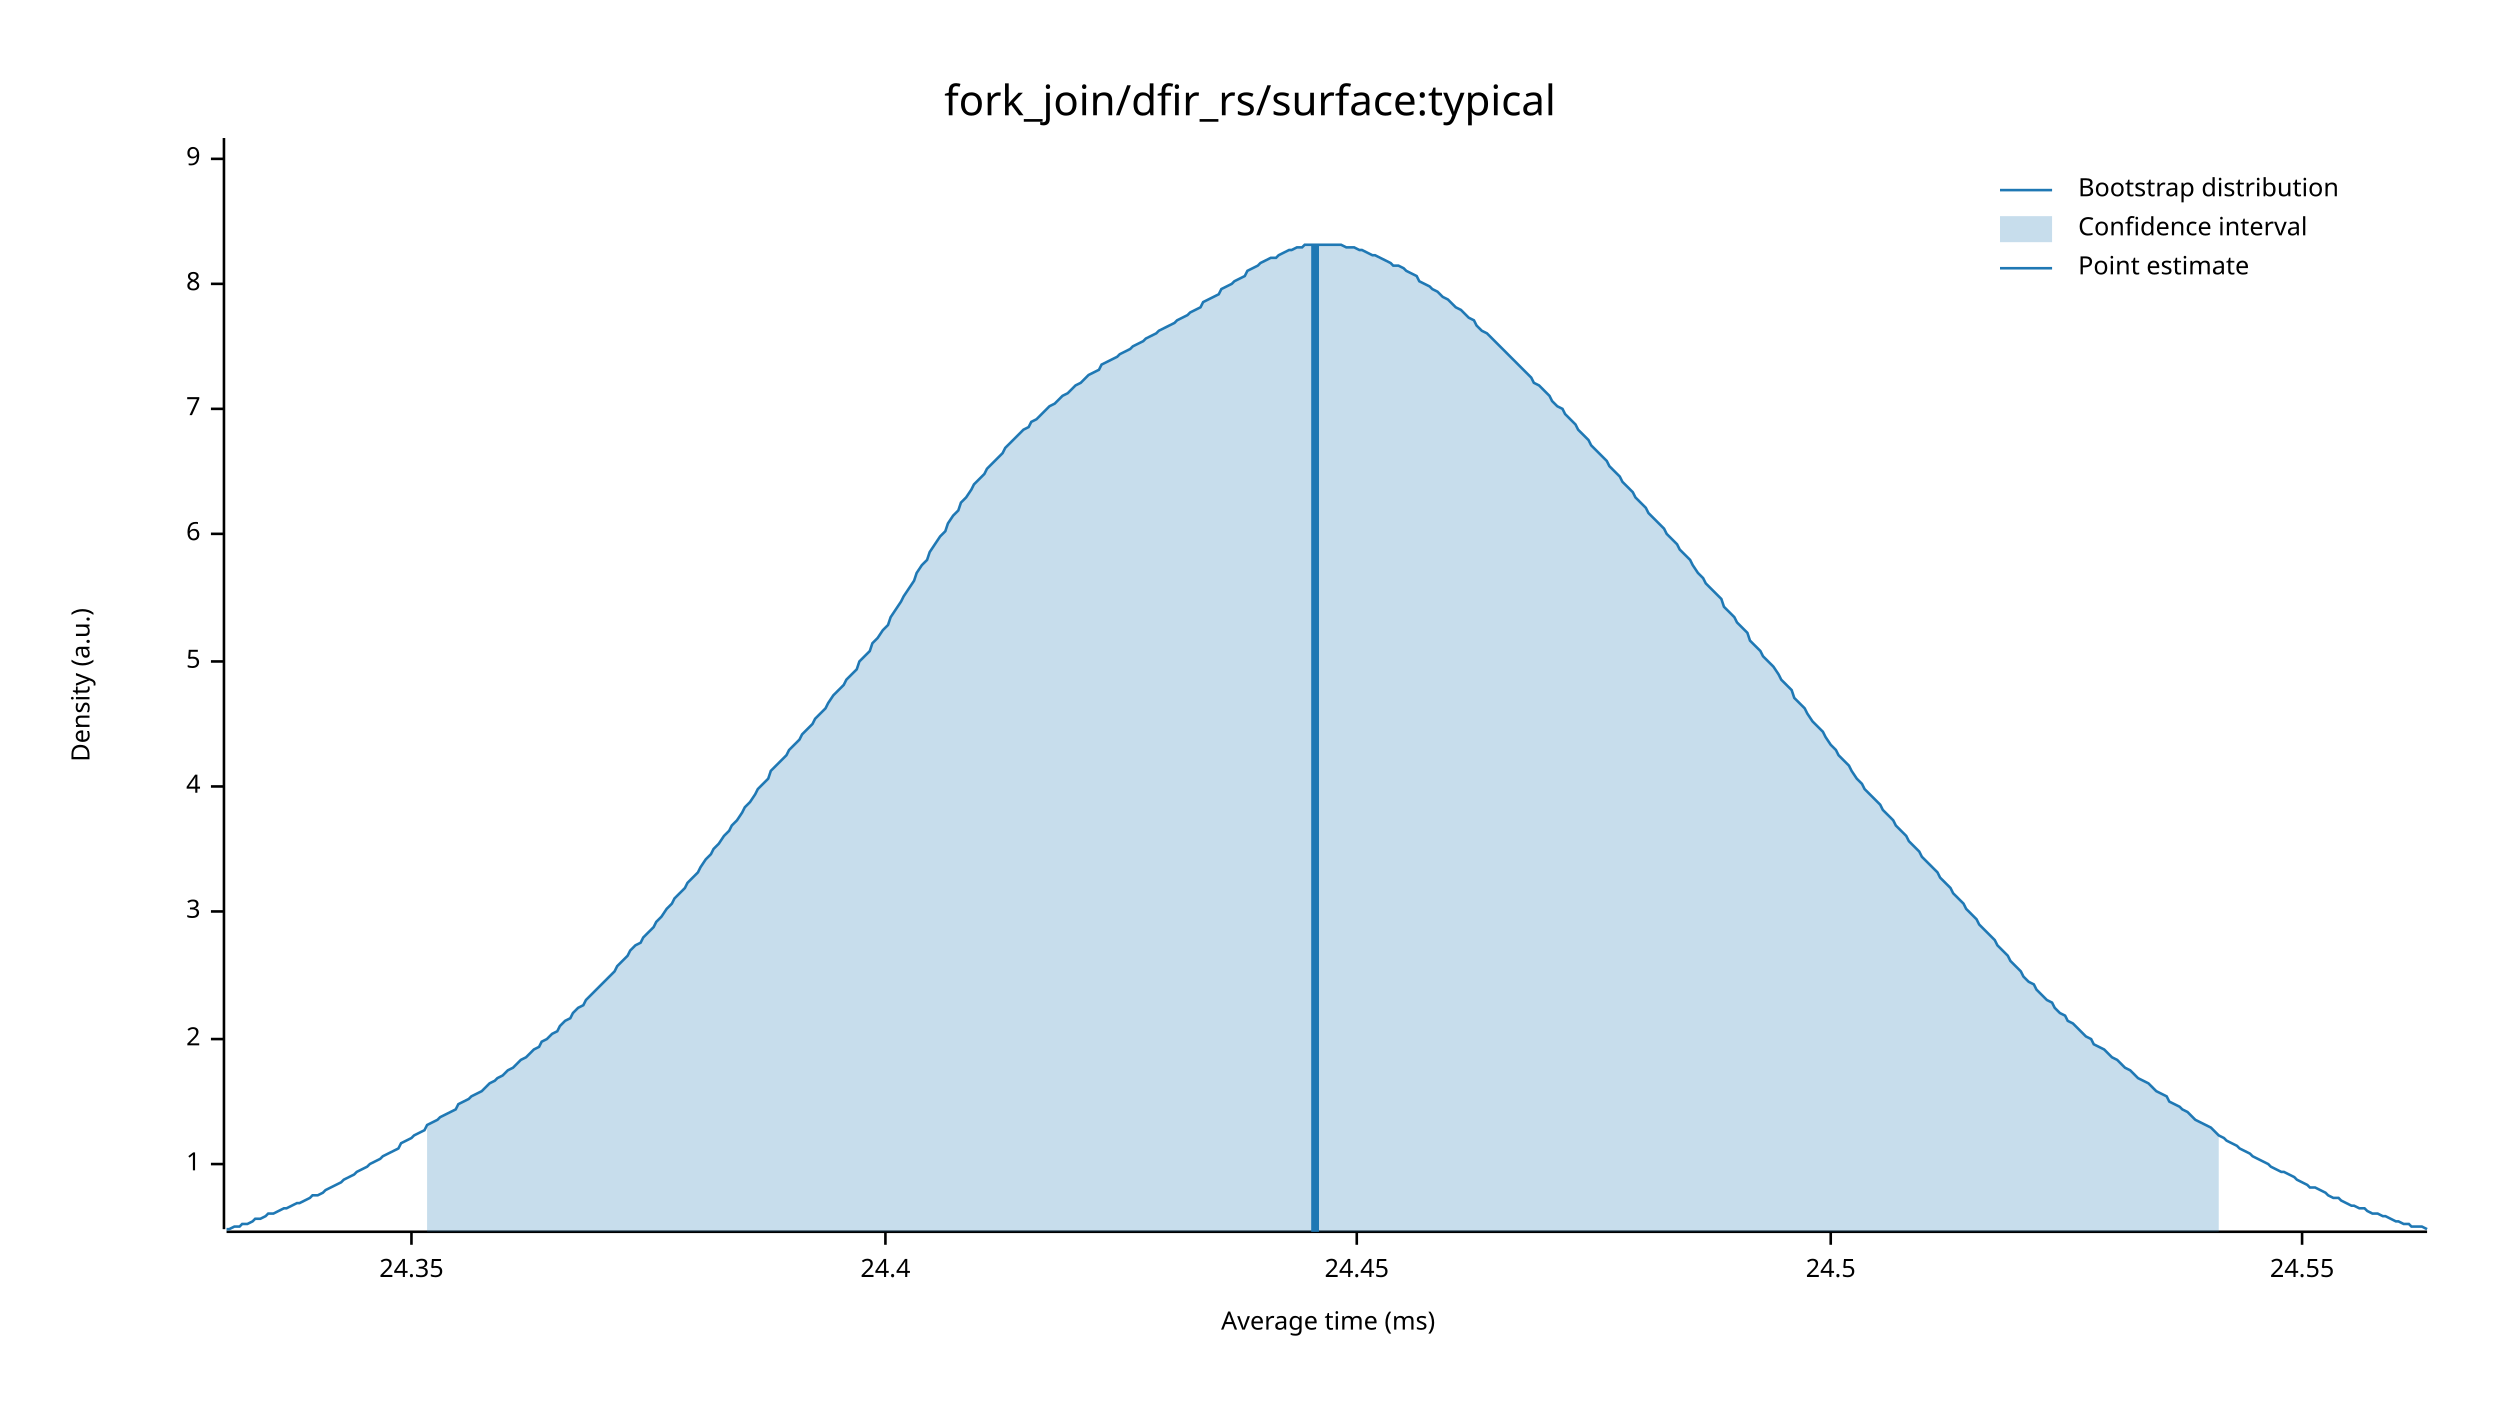
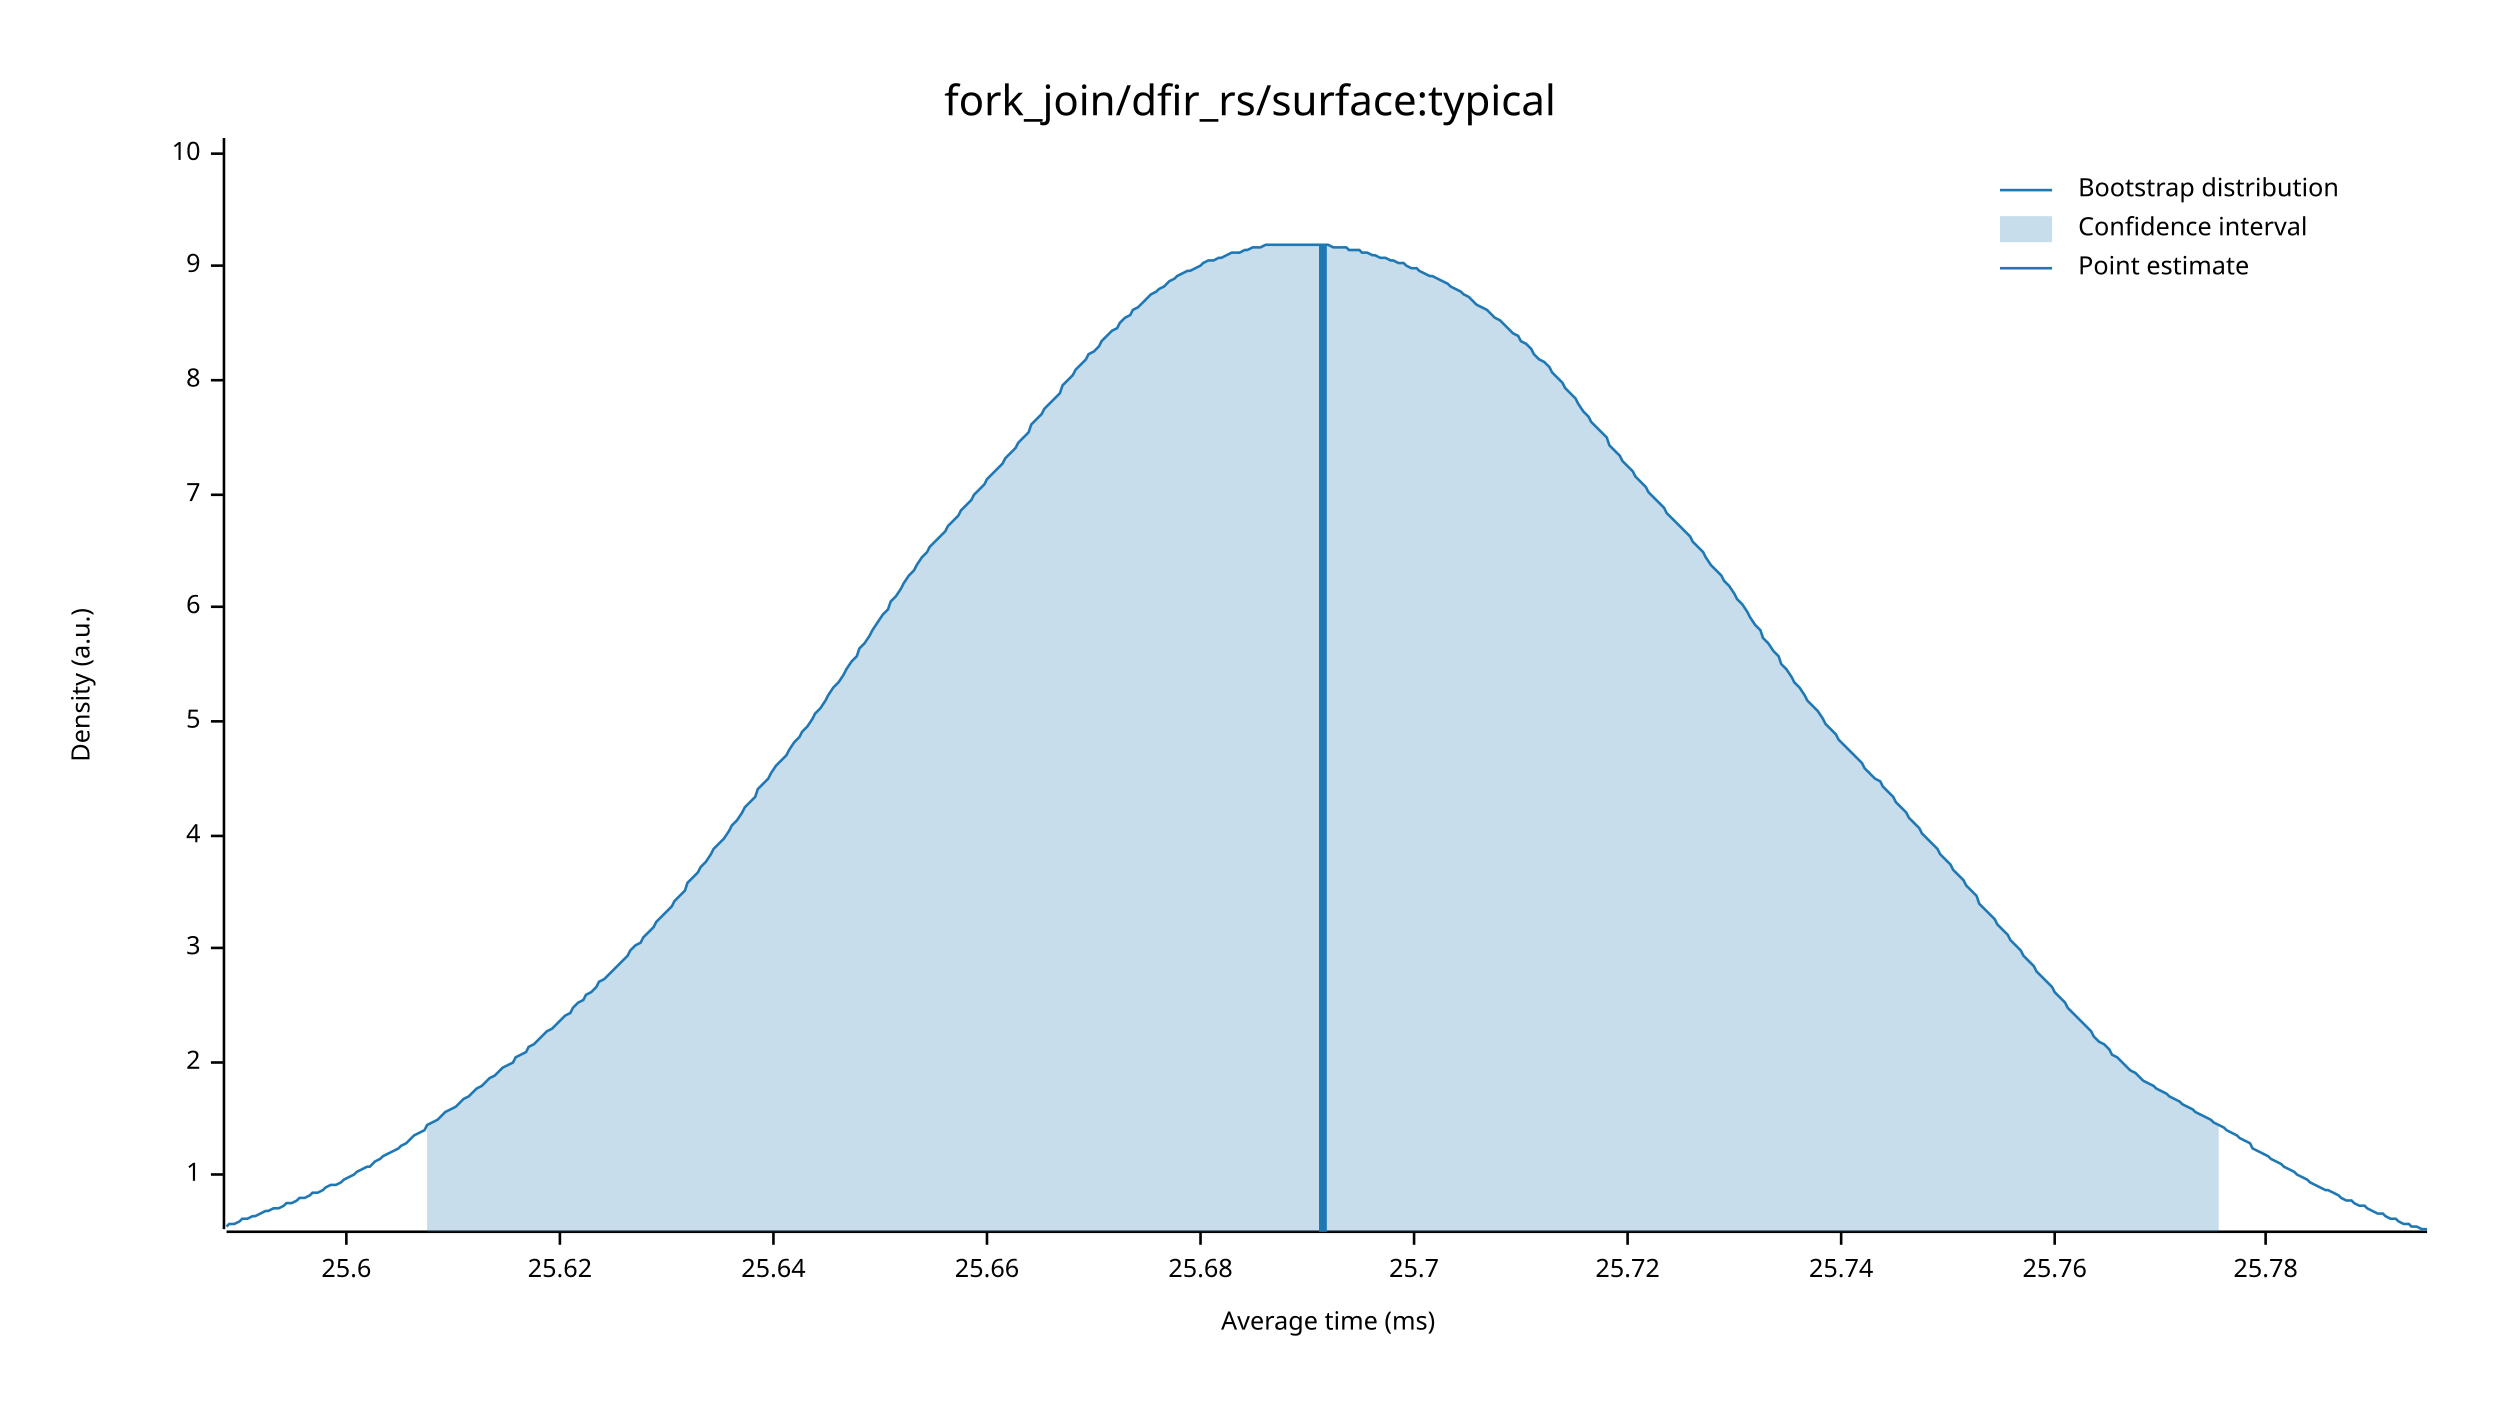
<svg xmlns="http://www.w3.org/2000/svg" width="960" height="540" viewBox="0 0 960 540">
  <text x="480" y="32" dy="0.76em" text-anchor="middle" font-family="sans-serif" font-size="16.129" opacity="1" fill="#000000">
fork_join/dfir_rs/surface:typical
</text>
  <text x="27" y="263" dy="0.76em" text-anchor="middle" font-family="sans-serif" font-size="9.677" opacity="1" fill="#000000" transform="rotate(270, 27, 263)">
Density (a.u.)
</text>
  <text x="510" y="513" dy="-0.5ex" text-anchor="middle" font-family="sans-serif" font-size="9.677" opacity="1" fill="#000000">
Average time (ms)
</text>
  <polyline fill="none" opacity="1" stroke="#000000" stroke-width="1" points="86,53 86,472 " />
-   <text x="77" y="447" dy="0.5ex" text-anchor="end" font-family="sans-serif" font-size="9.677" opacity="1" fill="#000000">
+   <text x="77" y="451" dy="0.5ex" text-anchor="end" font-family="sans-serif" font-size="9.677" opacity="1" fill="#000000">
1
</text>
-   <polyline fill="none" opacity="1" stroke="#000000" stroke-width="1" points="81,447 86,447 " />
-   <text x="77" y="399" dy="0.5ex" text-anchor="end" font-family="sans-serif" font-size="9.677" opacity="1" fill="#000000">
+   <polyline fill="none" opacity="1" stroke="#000000" stroke-width="1" points="81,451 86,451 " />
+   <text x="77" y="408" dy="0.5ex" text-anchor="end" font-family="sans-serif" font-size="9.677" opacity="1" fill="#000000">
2
</text>
-   <polyline fill="none" opacity="1" stroke="#000000" stroke-width="1" points="81,399 86,399 " />
-   <text x="77" y="350" dy="0.5ex" text-anchor="end" font-family="sans-serif" font-size="9.677" opacity="1" fill="#000000">
+   <polyline fill="none" opacity="1" stroke="#000000" stroke-width="1" points="81,408 86,408 " />
+   <text x="77" y="364" dy="0.5ex" text-anchor="end" font-family="sans-serif" font-size="9.677" opacity="1" fill="#000000">
3
</text>
-   <polyline fill="none" opacity="1" stroke="#000000" stroke-width="1" points="81,350 86,350 " />
-   <text x="77" y="302" dy="0.5ex" text-anchor="end" font-family="sans-serif" font-size="9.677" opacity="1" fill="#000000">
+   <polyline fill="none" opacity="1" stroke="#000000" stroke-width="1" points="81,364 86,364 " />
+   <text x="77" y="321" dy="0.5ex" text-anchor="end" font-family="sans-serif" font-size="9.677" opacity="1" fill="#000000">
4
</text>
-   <polyline fill="none" opacity="1" stroke="#000000" stroke-width="1" points="81,302 86,302 " />
-   <text x="77" y="254" dy="0.5ex" text-anchor="end" font-family="sans-serif" font-size="9.677" opacity="1" fill="#000000">
+   <polyline fill="none" opacity="1" stroke="#000000" stroke-width="1" points="81,321 86,321 " />
+   <text x="77" y="277" dy="0.5ex" text-anchor="end" font-family="sans-serif" font-size="9.677" opacity="1" fill="#000000">
5
</text>
-   <polyline fill="none" opacity="1" stroke="#000000" stroke-width="1" points="81,254 86,254 " />
-   <text x="77" y="205" dy="0.5ex" text-anchor="end" font-family="sans-serif" font-size="9.677" opacity="1" fill="#000000">
+   <polyline fill="none" opacity="1" stroke="#000000" stroke-width="1" points="81,277 86,277 " />
+   <text x="77" y="233" dy="0.5ex" text-anchor="end" font-family="sans-serif" font-size="9.677" opacity="1" fill="#000000">
6
</text>
-   <polyline fill="none" opacity="1" stroke="#000000" stroke-width="1" points="81,205 86,205 " />
-   <text x="77" y="157" dy="0.5ex" text-anchor="end" font-family="sans-serif" font-size="9.677" opacity="1" fill="#000000">
+   <polyline fill="none" opacity="1" stroke="#000000" stroke-width="1" points="81,233 86,233 " />
+   <text x="77" y="190" dy="0.5ex" text-anchor="end" font-family="sans-serif" font-size="9.677" opacity="1" fill="#000000">
7
</text>
-   <polyline fill="none" opacity="1" stroke="#000000" stroke-width="1" points="81,157 86,157 " />
-   <text x="77" y="109" dy="0.5ex" text-anchor="end" font-family="sans-serif" font-size="9.677" opacity="1" fill="#000000">
+   <polyline fill="none" opacity="1" stroke="#000000" stroke-width="1" points="81,190 86,190 " />
+   <text x="77" y="146" dy="0.5ex" text-anchor="end" font-family="sans-serif" font-size="9.677" opacity="1" fill="#000000">
8
</text>
-   <polyline fill="none" opacity="1" stroke="#000000" stroke-width="1" points="81,109 86,109 " />
-   <text x="77" y="61" dy="0.5ex" text-anchor="end" font-family="sans-serif" font-size="9.677" opacity="1" fill="#000000">
+   <polyline fill="none" opacity="1" stroke="#000000" stroke-width="1" points="81,146 86,146 " />
+   <text x="77" y="102" dy="0.5ex" text-anchor="end" font-family="sans-serif" font-size="9.677" opacity="1" fill="#000000">
9
</text>
-   <polyline fill="none" opacity="1" stroke="#000000" stroke-width="1" points="81,61 86,61 " />
+   <polyline fill="none" opacity="1" stroke="#000000" stroke-width="1" points="81,102 86,102 " />
+   <text x="77" y="59" dy="0.5ex" text-anchor="end" font-family="sans-serif" font-size="9.677" opacity="1" fill="#000000">
+ 10
+ </text>
+   <polyline fill="none" opacity="1" stroke="#000000" stroke-width="1" points="81,59 86,59 " />
  <polyline fill="none" opacity="1" stroke="#000000" stroke-width="1" points="87,473 932,473 " />
-   <text x="158" y="483" dy="0.76em" text-anchor="middle" font-family="sans-serif" font-size="9.677" opacity="1" fill="#000000">
- 24.35
+   <text x="133" y="483" dy="0.76em" text-anchor="middle" font-family="sans-serif" font-size="9.677" opacity="1" fill="#000000">
+ 25.6
</text>
-   <polyline fill="none" opacity="1" stroke="#000000" stroke-width="1" points="158,473 158,478 " />
-   <text x="340" y="483" dy="0.76em" text-anchor="middle" font-family="sans-serif" font-size="9.677" opacity="1" fill="#000000">
- 24.4
+   <polyline fill="none" opacity="1" stroke="#000000" stroke-width="1" points="133,473 133,478 " />
+   <text x="215" y="483" dy="0.76em" text-anchor="middle" font-family="sans-serif" font-size="9.677" opacity="1" fill="#000000">
+ 25.62
</text>
-   <polyline fill="none" opacity="1" stroke="#000000" stroke-width="1" points="340,473 340,478 " />
-   <text x="521" y="483" dy="0.76em" text-anchor="middle" font-family="sans-serif" font-size="9.677" opacity="1" fill="#000000">
- 24.45
+   <polyline fill="none" opacity="1" stroke="#000000" stroke-width="1" points="215,473 215,478 " />
+   <text x="297" y="483" dy="0.76em" text-anchor="middle" font-family="sans-serif" font-size="9.677" opacity="1" fill="#000000">
+ 25.64
</text>
-   <polyline fill="none" opacity="1" stroke="#000000" stroke-width="1" points="521,473 521,478 " />
-   <text x="703" y="483" dy="0.76em" text-anchor="middle" font-family="sans-serif" font-size="9.677" opacity="1" fill="#000000">
- 24.5
+   <polyline fill="none" opacity="1" stroke="#000000" stroke-width="1" points="297,473 297,478 " />
+   <text x="379" y="483" dy="0.76em" text-anchor="middle" font-family="sans-serif" font-size="9.677" opacity="1" fill="#000000">
+ 25.66
</text>
-   <polyline fill="none" opacity="1" stroke="#000000" stroke-width="1" points="703,473 703,478 " />
-   <text x="884" y="483" dy="0.76em" text-anchor="middle" font-family="sans-serif" font-size="9.677" opacity="1" fill="#000000">
- 24.55
+   <polyline fill="none" opacity="1" stroke="#000000" stroke-width="1" points="379,473 379,478 " />
+   <text x="461" y="483" dy="0.76em" text-anchor="middle" font-family="sans-serif" font-size="9.677" opacity="1" fill="#000000">
+ 25.68
</text>
-   <polyline fill="none" opacity="1" stroke="#000000" stroke-width="1" points="884,473 884,478 " />
-   <polyline fill="none" opacity="1" stroke="#1F78B4" stroke-width="1" points="87,472 88,472 90,471 92,471 93,470 95,470 97,469 98,468 100,468 102,467 103,466 105,466 107,465 109,464 110,464 112,463 114,462 115,462 117,461 119,460 120,459 122,459 124,458 125,457 127,456 129,455 131,454 132,453 134,452 136,451 137,450 139,449 141,448 142,447 144,446 146,445 147,444 149,443 151,442 153,441 154,439 156,438 158,437 159,436 161,435 163,434 164,432 166,431 168,430 169,429 171,428 173,427 175,426 176,424 178,423 180,422 181,421 183,420 185,419 186,418 188,416 190,415 191,414 193,413 195,411 197,410 198,409 200,407 202,406 203,405 205,403 207,402 208,400 210,399 212,397 214,396 215,394 217,392 219,391 220,389 222,387 224,386 225,384 227,382 229,380 230,379 232,377 234,375 236,373 237,371 239,369 241,367 242,365 244,363 246,362 247,360 249,358 251,356 252,354 254,352 256,349 258,347 259,345 261,343 263,341 264,339 266,337 268,335 269,333 271,330 273,328 274,326 276,324 278,321 280,319 281,317 283,315 285,312 286,310 288,308 290,305 291,303 293,301 295,299 296,296 298,294 300,292 302,290 303,288 305,286 307,284 308,282 310,280 312,278 313,276 315,274 317,272 318,270 320,267 322,265 324,263 325,261 327,259 329,257 330,254 332,252 334,250 335,247 337,245 339,242 341,240 342,237 344,234 346,231 347,229 349,226 351,223 352,220 354,217 356,215 357,212 359,209 361,206 363,204 364,201 366,198 368,196 369,193 371,191 373,188 374,186 376,184 378,182 379,180 381,178 383,176 385,174 386,172 388,170 390,168 391,167 393,165 395,164 396,162 398,161 400,159 401,158 403,156 405,155 407,153 408,152 410,151 412,149 413,148 415,147 417,145 418,144 420,143 422,142 423,140 425,139 427,138 429,137 430,136 432,135 434,134 435,133 437,132 439,131 440,130 442,129 444,128 445,127 447,126 449,125 451,124 452,123 454,122 456,121 457,120 459,119 461,118 462,116 464,115 466,114 468,113 469,111 471,110 473,109 474,108 476,107 478,106 479,104 481,103 483,102 484,101 486,100 488,99 490,99 491,98 493,97 495,96 496,96 498,95 500,95 501,94 503,94 505,94 506,94 508,94 510,94 512,94 513,94 515,94 517,95 518,95 520,95 522,96 523,96 525,97 527,98 528,98 530,99 532,100 534,101 535,102 537,102 539,103 540,104 542,105 544,106 545,108 547,109 549,110 550,111 552,112 554,114 556,115 557,116 559,118 561,119 562,120 564,122 566,123 567,125 569,127 571,128 573,130 574,131 576,133 578,135 579,136 581,138 583,140 584,141 586,143 588,145 589,147 591,148 593,150 595,152 596,154 598,156 600,157 601,159 603,161 605,163 606,165 608,167 610,169 611,171 613,173 615,175 617,177 618,179 620,181 622,183 623,185 625,187 627,189 628,191 630,193 632,195 633,197 635,199 637,201 639,203 640,205 642,207 644,209 645,211 647,213 649,215 650,217 652,220 654,222 655,224 657,226 659,228 661,230 662,233 664,235 666,237 667,239 669,241 671,243 672,246 674,248 676,250 677,252 679,254 681,256 683,259 684,261 686,263 688,265 689,268 691,270 693,272 694,274 696,277 698,279 700,281 701,283 703,286 705,288 706,290 708,292 710,294 711,296 713,299 715,301 716,303 718,305 720,307 722,309 723,311 725,313 727,315 728,317 730,319 732,321 733,323 735,325 737,327 738,329 740,331 742,333 744,335 745,337 747,339 749,341 750,343 752,345 754,347 755,349 757,351 759,353 760,355 762,357 764,359 766,361 767,363 769,365 771,367 772,369 774,371 776,373 777,375 779,377 781,378 782,380 784,382 786,384 788,385 789,387 791,389 793,390 794,392 796,393 798,395 799,396 801,398 803,399 804,401 806,402 808,403 810,405 811,406 813,407 815,409 816,410 818,411 820,413 821,414 823,415 825,416 827,418 828,419 830,420 832,421 833,423 835,424 837,425 838,426 840,427 842,429 843,430 845,431 847,432 849,433 850,434 852,436 854,437 855,438 857,439 859,440 860,441 862,442 864,443 865,444 867,445 869,446 871,447 872,448 874,449 876,450 877,450 879,451 881,452 882,453 884,454 886,455 887,456 889,456 891,457 893,458 894,459 896,460 898,460 899,461 901,462 903,463 904,463 906,464 908,464 909,465 911,466 913,466 915,467 916,467 918,468 920,469 921,469 923,470 925,470 926,471 928,471 930,471 932,472 " />
-   <polygon opacity="0.25" fill="#1F78B4" points="164,432 166,431 168,430 169,429 171,428 173,427 175,426 176,424 178,423 180,422 181,421 183,420 185,419 186,418 188,416 190,415 191,414 193,413 195,411 197,410 198,409 200,407 202,406 203,405 205,403 207,402 208,400 210,399 212,397 214,396 215,394 217,392 219,391 220,389 222,387 224,386 225,384 227,382 229,380 230,379 232,377 234,375 236,373 237,371 239,369 241,367 242,365 244,363 246,362 247,360 249,358 251,356 252,354 254,352 256,349 258,347 259,345 261,343 263,341 264,339 266,337 268,335 269,333 271,330 273,328 274,326 276,324 278,321 280,319 281,317 283,315 285,312 286,310 288,308 290,305 291,303 293,301 295,299 296,296 298,294 300,292 302,290 303,288 305,286 307,284 308,282 310,280 312,278 313,276 315,274 317,272 318,270 320,267 322,265 324,263 325,261 327,259 329,257 330,254 332,252 334,250 335,247 337,245 339,242 341,240 342,237 344,234 346,231 347,229 349,226 351,223 352,220 354,217 356,215 357,212 359,209 361,206 363,204 364,201 366,198 368,196 369,193 371,191 373,188 374,186 376,184 378,182 379,180 381,178 383,176 385,174 386,172 388,170 390,168 391,167 393,165 395,164 396,162 398,161 400,159 401,158 403,156 405,155 407,153 408,152 410,151 412,149 413,148 415,147 417,145 418,144 420,143 422,142 423,140 425,139 427,138 429,137 430,136 432,135 434,134 435,133 437,132 439,131 440,130 442,129 444,128 445,127 447,126 449,125 451,124 452,123 454,122 456,121 457,120 459,119 461,118 462,116 464,115 466,114 468,113 469,111 471,110 473,109 474,108 476,107 478,106 479,104 481,103 483,102 484,101 486,100 488,99 490,99 491,98 493,97 495,96 496,96 498,95 500,95 501,94 503,94 505,94 506,94 508,94 510,94 512,94 513,94 515,94 517,95 518,95 520,95 522,96 523,96 525,97 527,98 528,98 530,99 532,100 534,101 535,102 537,102 539,103 540,104 542,105 544,106 545,108 547,109 549,110 550,111 552,112 554,114 556,115 557,116 559,118 561,119 562,120 564,122 566,123 567,125 569,127 571,128 573,130 574,131 576,133 578,135 579,136 581,138 583,140 584,141 586,143 588,145 589,147 591,148 593,150 595,152 596,154 598,156 600,157 601,159 603,161 605,163 606,165 608,167 610,169 611,171 613,173 615,175 617,177 618,179 620,181 622,183 623,185 625,187 627,189 628,191 630,193 632,195 633,197 635,199 637,201 639,203 640,205 642,207 644,209 645,211 647,213 649,215 650,217 652,220 654,222 655,224 657,226 659,228 661,230 662,233 664,235 666,237 667,239 669,241 671,243 672,246 674,248 676,250 677,252 679,254 681,256 683,259 684,261 686,263 688,265 689,268 691,270 693,272 694,274 696,277 698,279 700,281 701,283 703,286 705,288 706,290 708,292 710,294 711,296 713,299 715,301 716,303 718,305 720,307 722,309 723,311 725,313 727,315 728,317 730,319 732,321 733,323 735,325 737,327 738,329 740,331 742,333 744,335 745,337 747,339 749,341 750,343 752,345 754,347 755,349 757,351 759,353 760,355 762,357 764,359 766,361 767,363 769,365 771,367 772,369 774,371 776,373 777,375 779,377 781,378 782,380 784,382 786,384 788,385 789,387 791,389 793,390 794,392 796,393 798,395 799,396 801,398 803,399 804,401 806,402 808,403 810,405 811,406 813,407 815,409 816,410 818,411 820,413 821,414 823,415 825,416 827,418 828,419 830,420 832,421 833,423 835,424 837,425 838,426 840,427 842,429 843,430 845,431 847,432 849,433 850,434 852,436 852,473 164,473 " />
-   <polyline fill="none" opacity="1" stroke="#1F78B4" stroke-width="3" points="505,473 505,94 " />
+   <polyline fill="none" opacity="1" stroke="#000000" stroke-width="1" points="461,473 461,478 " />
+   <text x="543" y="483" dy="0.76em" text-anchor="middle" font-family="sans-serif" font-size="9.677" opacity="1" fill="#000000">
+ 25.7
+ </text>
+   <polyline fill="none" opacity="1" stroke="#000000" stroke-width="1" points="543,473 543,478 " />
+   <text x="625" y="483" dy="0.76em" text-anchor="middle" font-family="sans-serif" font-size="9.677" opacity="1" fill="#000000">
+ 25.72
+ </text>
+   <polyline fill="none" opacity="1" stroke="#000000" stroke-width="1" points="625,473 625,478 " />
+   <text x="707" y="483" dy="0.76em" text-anchor="middle" font-family="sans-serif" font-size="9.677" opacity="1" fill="#000000">
+ 25.74
+ </text>
+   <polyline fill="none" opacity="1" stroke="#000000" stroke-width="1" points="707,473 707,478 " />
+   <text x="789" y="483" dy="0.76em" text-anchor="middle" font-family="sans-serif" font-size="9.677" opacity="1" fill="#000000">
+ 25.76
+ </text>
+   <polyline fill="none" opacity="1" stroke="#000000" stroke-width="1" points="789,473 789,478 " />
+   <text x="870" y="483" dy="0.76em" text-anchor="middle" font-family="sans-serif" font-size="9.677" opacity="1" fill="#000000">
+ 25.78
+ </text>
+   <polyline fill="none" opacity="1" stroke="#000000" stroke-width="1" points="870,473 870,478 " />
+   <polyline fill="none" opacity="1" stroke="#1F78B4" stroke-width="1" points="87,471 88,470 90,470 92,469 93,468 95,468 97,467 98,467 100,466 102,465 103,465 105,464 107,464 109,463 110,462 112,462 114,461 115,460 117,460 119,459 120,458 122,458 124,457 125,456 127,455 129,455 131,454 132,453 134,452 136,451 137,450 139,449 141,448 142,448 144,446 146,445 147,444 149,443 151,442 153,441 154,440 156,439 158,437 159,436 161,435 163,434 164,432 166,431 168,430 169,429 171,427 173,426 175,425 176,424 178,422 180,421 181,420 183,418 185,417 186,416 188,414 190,413 191,412 193,410 195,409 197,408 198,406 200,405 202,404 203,402 205,401 207,399 208,398 210,396 212,395 214,393 215,392 217,390 219,389 220,387 222,385 224,384 225,382 227,381 229,379 230,377 232,376 234,374 236,372 237,371 239,369 241,367 242,365 244,363 246,362 247,360 249,358 251,356 252,354 254,352 256,350 258,348 259,346 261,344 263,342 264,339 266,337 268,335 269,333 271,331 273,328 274,326 276,324 278,322 280,319 281,317 283,315 285,312 286,310 288,308 290,306 291,303 293,301 295,299 296,297 298,294 300,292 302,290 303,288 305,285 307,283 308,281 310,279 312,276 313,274 315,272 317,269 318,267 320,264 322,262 324,259 325,257 327,254 329,252 330,249 332,247 334,244 335,242 337,239 339,236 341,234 342,231 344,229 346,226 347,224 349,221 351,219 352,217 354,214 356,212 357,210 359,208 361,206 363,204 364,202 366,200 368,198 369,196 371,194 373,192 374,190 376,188 378,186 379,184 381,182 383,180 385,178 386,176 388,174 390,172 391,170 393,168 395,166 396,163 398,161 400,159 401,157 403,155 405,153 407,151 408,148 410,146 412,144 413,142 415,140 417,138 418,136 420,135 422,133 423,131 425,129 427,127 429,126 430,124 432,122 434,121 435,119 437,118 439,116 440,115 442,113 444,112 445,111 447,110 449,108 451,107 452,106 454,105 456,104 457,104 459,103 461,102 462,101 464,100 466,100 468,99 469,99 471,98 473,97 474,97 476,97 478,96 479,96 481,95 483,95 484,95 486,94 488,94 490,94 491,94 493,94 495,94 496,94 498,94 500,94 501,94 503,94 505,94 506,94 508,94 510,94 512,95 513,95 515,95 517,95 518,96 520,96 522,96 523,97 525,97 527,98 528,98 530,99 532,99 534,100 535,100 537,101 539,101 540,102 542,103 544,103 545,104 547,105 549,106 550,106 552,107 554,108 556,109 557,110 559,111 561,112 562,113 564,114 566,116 567,117 569,118 571,119 573,121 574,122 576,123 578,125 579,126 581,128 583,129 584,131 586,132 588,134 589,136 591,138 593,139 595,141 596,143 598,145 600,147 601,149 603,151 605,153 606,155 608,158 610,160 611,162 613,164 615,166 617,168 618,171 620,173 622,175 623,177 625,179 627,181 628,183 630,185 632,187 633,189 635,191 637,193 639,195 640,197 642,199 644,201 645,202 647,204 649,206 650,208 652,210 654,212 655,214 657,217 659,219 661,221 662,223 664,225 666,228 667,230 669,232 671,235 672,237 674,240 676,242 677,245 679,247 681,250 683,252 684,255 686,257 688,260 689,262 691,264 693,267 694,269 696,271 698,273 700,276 701,278 703,280 705,282 706,284 708,286 710,288 711,289 713,291 715,293 716,295 718,297 720,299 722,300 723,302 725,304 727,306 728,308 730,310 732,312 733,314 735,316 737,318 738,320 740,322 742,324 744,326 745,328 747,330 749,332 750,334 752,336 754,338 755,340 757,342 759,344 760,347 762,349 764,351 766,353 767,355 769,357 771,359 772,361 774,363 776,365 777,367 779,369 781,371 782,373 784,375 786,377 788,379 789,381 791,383 793,385 794,387 796,389 798,391 799,392 801,394 803,396 804,398 806,400 808,401 810,403 811,405 813,406 815,408 816,409 818,411 820,412 821,413 823,415 825,416 827,417 828,418 830,419 832,420 833,421 835,422 837,423 838,424 840,425 842,426 843,427 845,428 847,429 849,430 850,431 852,432 854,433 855,434 857,435 859,436 860,437 862,438 864,439 865,441 867,442 869,443 871,444 872,445 874,446 876,447 877,448 879,449 881,450 882,451 884,452 886,453 887,454 889,455 891,456 893,457 894,457 896,458 898,459 899,460 901,461 903,461 904,462 906,463 908,463 909,464 911,465 913,466 915,466 916,467 918,468 920,468 921,469 923,470 925,470 926,471 928,471 930,472 932,472 " />
+   <polygon opacity="0.25" fill="#1F78B4" points="164,432 166,431 168,430 169,429 171,427 173,426 175,425 176,424 178,422 180,421 181,420 183,418 185,417 186,416 188,414 190,413 191,412 193,410 195,409 197,408 198,406 200,405 202,404 203,402 205,401 207,399 208,398 210,396 212,395 214,393 215,392 217,390 219,389 220,387 222,385 224,384 225,382 227,381 229,379 230,377 232,376 234,374 236,372 237,371 239,369 241,367 242,365 244,363 246,362 247,360 249,358 251,356 252,354 254,352 256,350 258,348 259,346 261,344 263,342 264,339 266,337 268,335 269,333 271,331 273,328 274,326 276,324 278,322 280,319 281,317 283,315 285,312 286,310 288,308 290,306 291,303 293,301 295,299 296,297 298,294 300,292 302,290 303,288 305,285 307,283 308,281 310,279 312,276 313,274 315,272 317,269 318,267 320,264 322,262 324,259 325,257 327,254 329,252 330,249 332,247 334,244 335,242 337,239 339,236 341,234 342,231 344,229 346,226 347,224 349,221 351,219 352,217 354,214 356,212 357,210 359,208 361,206 363,204 364,202 366,200 368,198 369,196 371,194 373,192 374,190 376,188 378,186 379,184 381,182 383,180 385,178 386,176 388,174 390,172 391,170 393,168 395,166 396,163 398,161 400,159 401,157 403,155 405,153 407,151 408,148 410,146 412,144 413,142 415,140 417,138 418,136 420,135 422,133 423,131 425,129 427,127 429,126 430,124 432,122 434,121 435,119 437,118 439,116 440,115 442,113 444,112 445,111 447,110 449,108 451,107 452,106 454,105 456,104 457,104 459,103 461,102 462,101 464,100 466,100 468,99 469,99 471,98 473,97 474,97 476,97 478,96 479,96 481,95 483,95 484,95 486,94 488,94 490,94 491,94 493,94 495,94 496,94 498,94 500,94 501,94 503,94 505,94 506,94 508,94 510,94 512,95 513,95 515,95 517,95 518,96 520,96 522,96 523,97 525,97 527,98 528,98 530,99 532,99 534,100 535,100 537,101 539,101 540,102 542,103 544,103 545,104 547,105 549,106 550,106 552,107 554,108 556,109 557,110 559,111 561,112 562,113 564,114 566,116 567,117 569,118 571,119 573,121 574,122 576,123 578,125 579,126 581,128 583,129 584,131 586,132 588,134 589,136 591,138 593,139 595,141 596,143 598,145 600,147 601,149 603,151 605,153 606,155 608,158 610,160 611,162 613,164 615,166 617,168 618,171 620,173 622,175 623,177 625,179 627,181 628,183 630,185 632,187 633,189 635,191 637,193 639,195 640,197 642,199 644,201 645,202 647,204 649,206 650,208 652,210 654,212 655,214 657,217 659,219 661,221 662,223 664,225 666,228 667,230 669,232 671,235 672,237 674,240 676,242 677,245 679,247 681,250 683,252 684,255 686,257 688,260 689,262 691,264 693,267 694,269 696,271 698,273 700,276 701,278 703,280 705,282 706,284 708,286 710,288 711,289 713,291 715,293 716,295 718,297 720,299 722,300 723,302 725,304 727,306 728,308 730,310 732,312 733,314 735,316 737,318 738,320 740,322 742,324 744,326 745,328 747,330 749,332 750,334 752,336 754,338 755,340 757,342 759,344 760,347 762,349 764,351 766,353 767,355 769,357 771,359 772,361 774,363 776,365 777,367 779,369 781,371 782,373 784,375 786,377 788,379 789,381 791,383 793,385 794,387 796,389 798,391 799,392 801,394 803,396 804,398 806,400 808,401 810,403 811,405 813,406 815,408 816,409 818,411 820,412 821,413 823,415 825,416 827,417 828,418 830,419 832,420 833,421 835,422 837,423 838,424 840,425 842,426 843,427 845,428 847,429 849,430 850,431 852,432 852,473 164,473 " />
+   <polyline fill="none" opacity="1" stroke="#1F78B4" stroke-width="3" points="508,473 508,94 " />
  <text x="798" y="68" dy="0.76em" text-anchor="start" font-family="sans-serif" font-size="9.677" opacity="1" fill="#000000">
Bootstrap distribution
</text>
  <text x="798" y="83" dy="0.76em" text-anchor="start" font-family="sans-serif" font-size="9.677" opacity="1" fill="#000000">
Confidence interval
</text>
  <text x="798" y="98" dy="0.76em" text-anchor="start" font-family="sans-serif" font-size="9.677" opacity="1" fill="#000000">
Point estimate
</text>
  <polyline fill="none" opacity="1" stroke="#1F78B4" stroke-width="1" points="768,73 788,73 " />
  <rect x="768" y="83" width="20" height="10" opacity="0.25" fill="#1F78B4" stroke="none" />
  <polyline fill="none" opacity="1" stroke="#1F78B4" stroke-width="1" points="768,103 788,103 " />
</svg>
